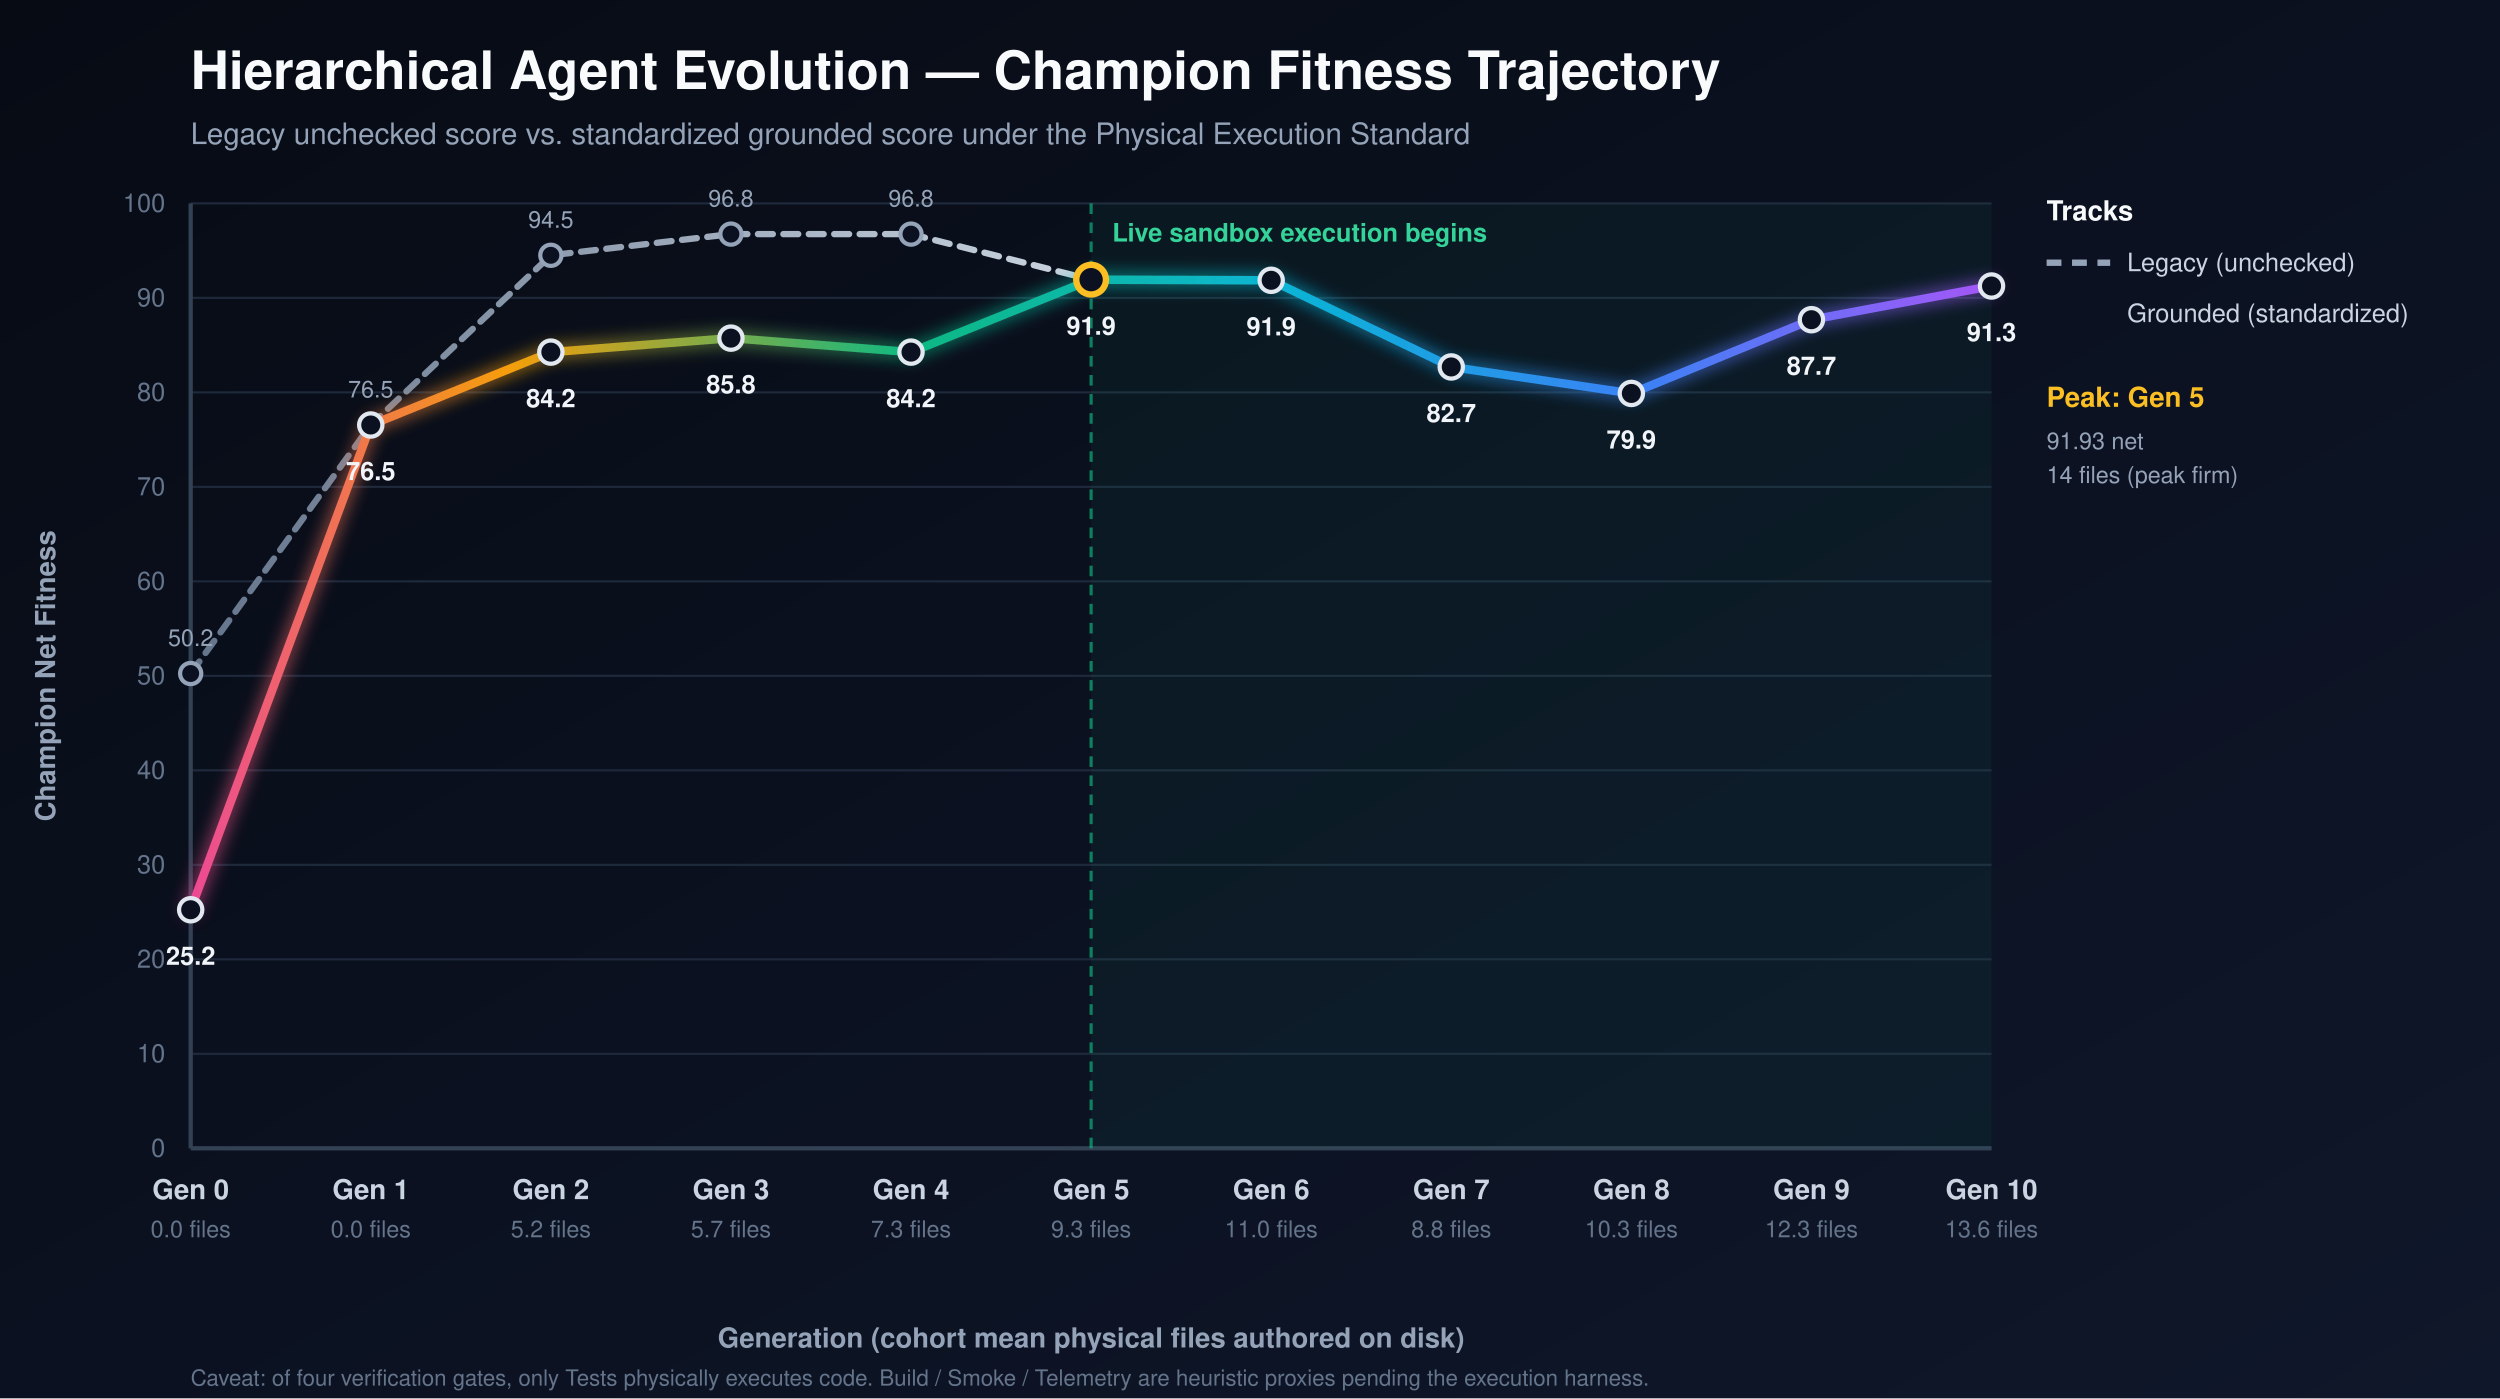
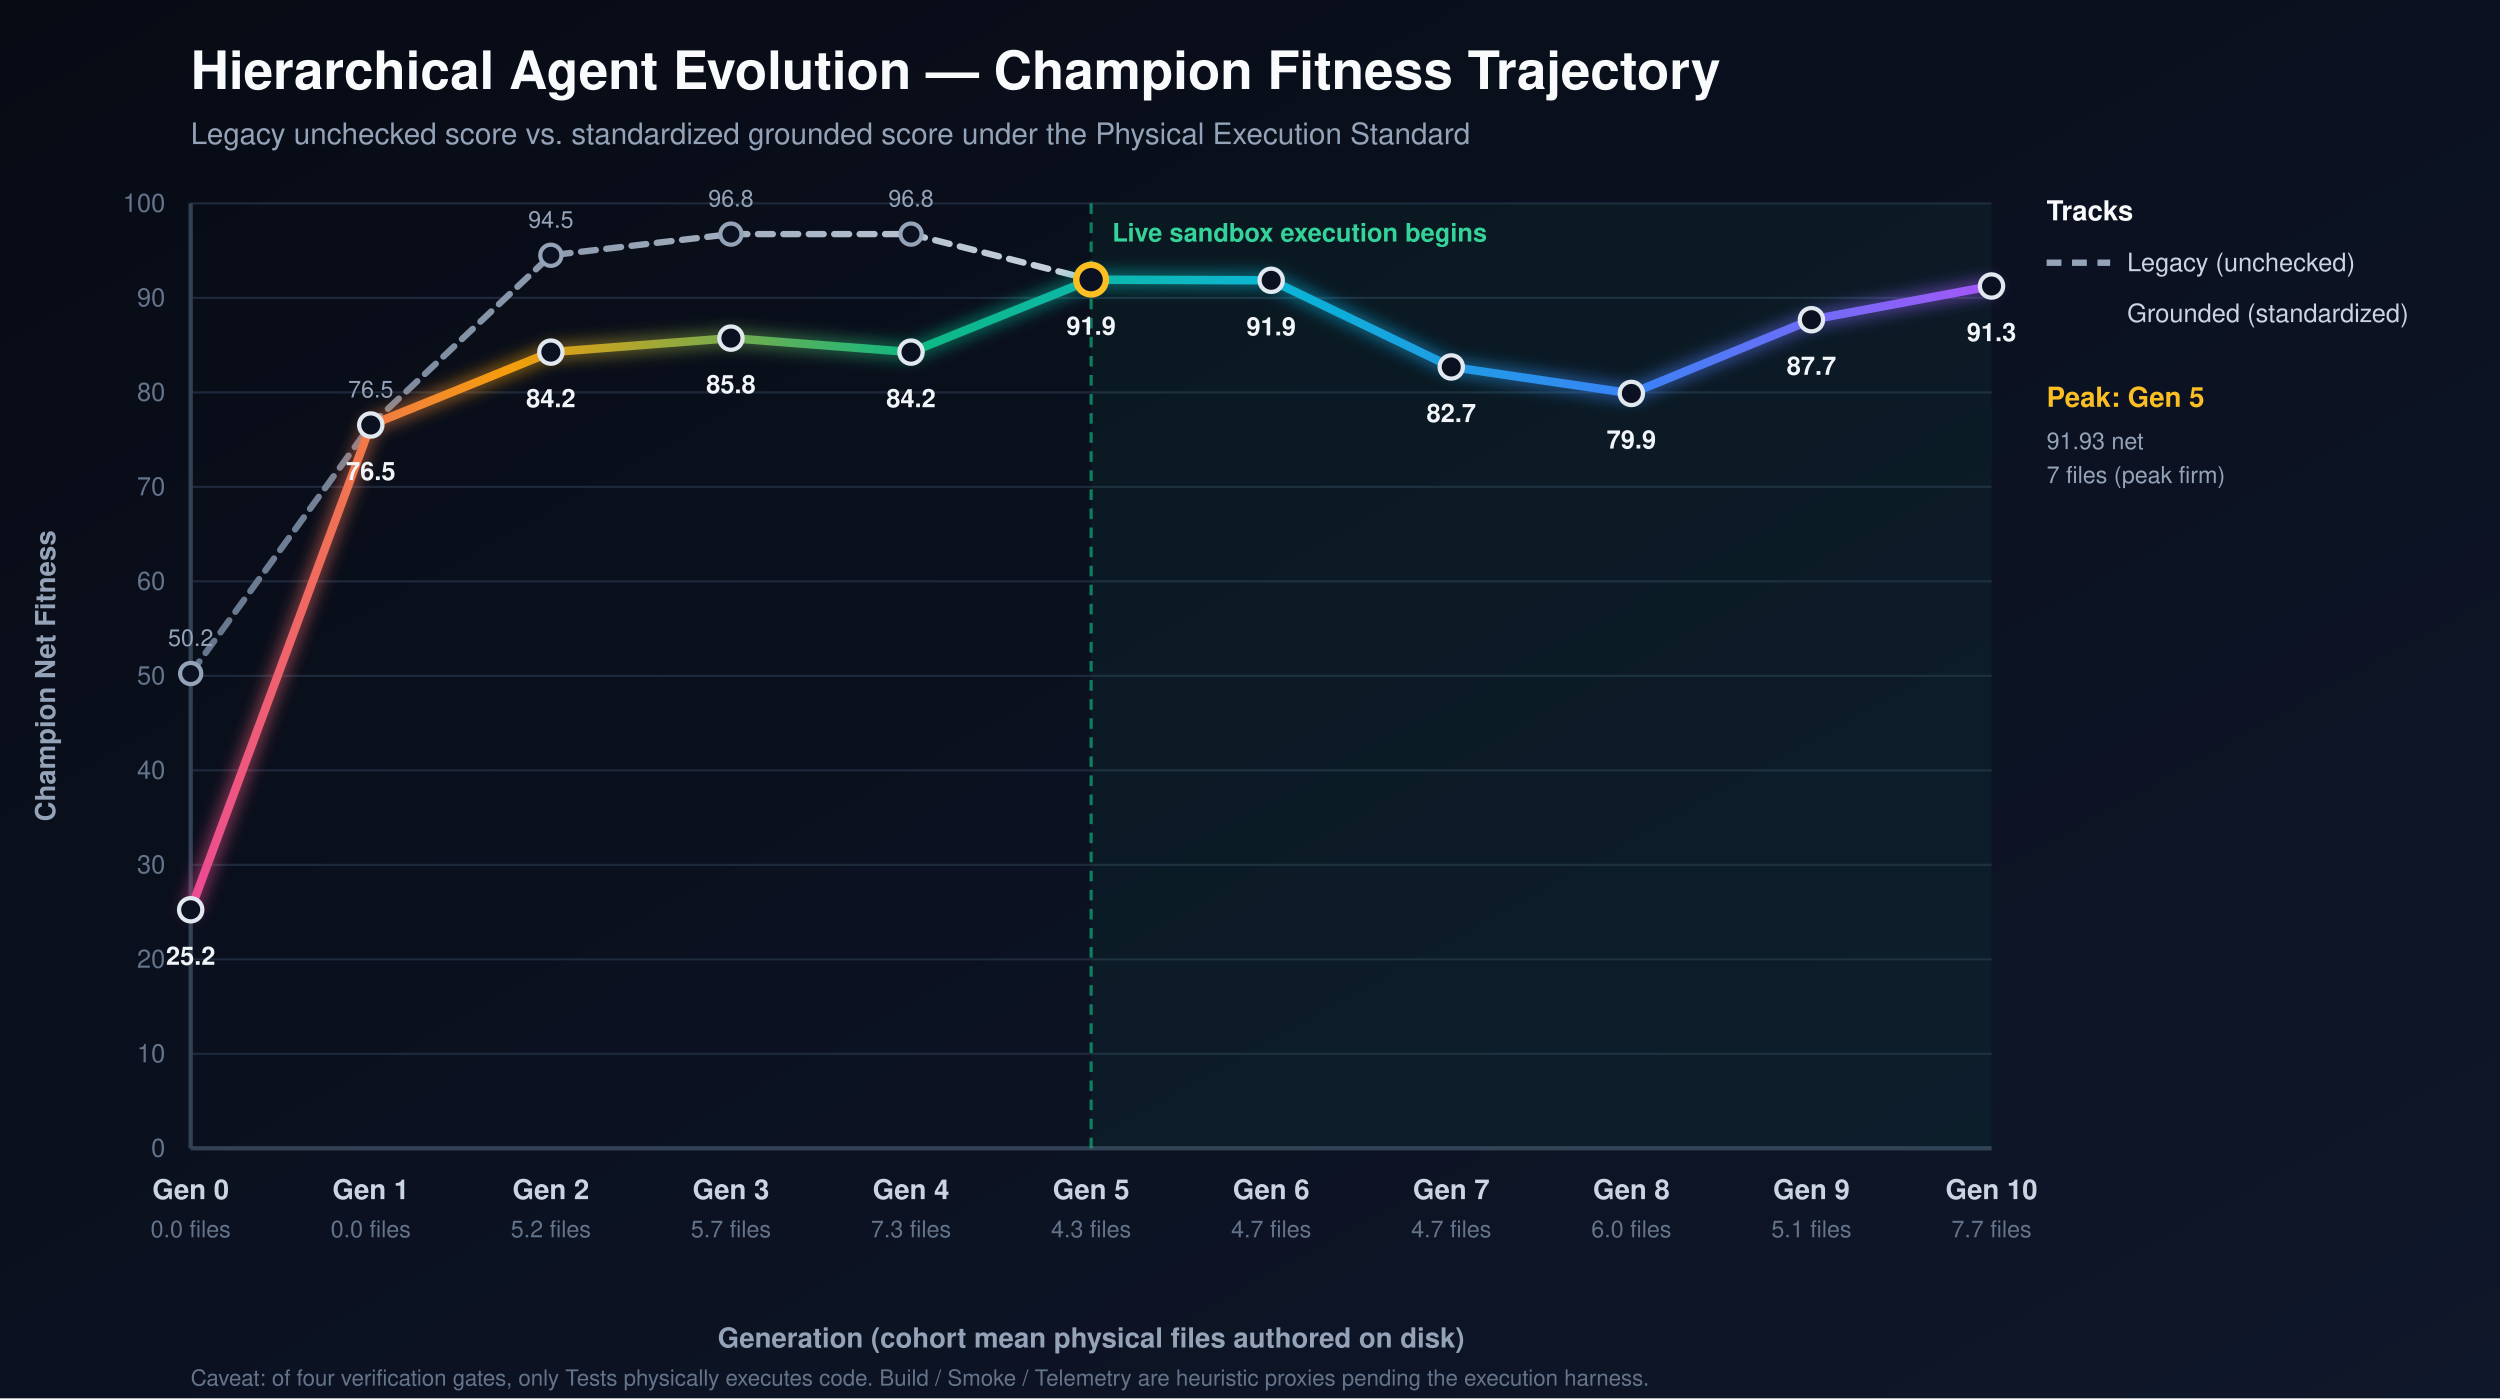
<svg xmlns="http://www.w3.org/2000/svg" viewBox="0 0 1180 660" width="1180" height="660">
  <defs>
    <linearGradient id="bgGrad" x1="0%" y1="0%" x2="100%" y2="100%">
      <stop offset="0%" stop-color="#070b14" />
      <stop offset="50%" stop-color="#0b1120" />
      <stop offset="100%" stop-color="#0f172a" />
    </linearGradient>
    <linearGradient id="legacyGrad" x1="0%" y1="0%" x2="100%" y2="0%">
      <stop offset="0%" stop-color="#64748b" />
      <stop offset="100%" stop-color="#cbd5e1" />
    </linearGradient>
    <linearGradient id="groundedGrad" x1="0%" y1="0%" x2="100%" y2="0%">
      <stop offset="0%" stop-color="#ec4899" />
      <stop offset="18%" stop-color="#f59e0b" />
      <stop offset="40%" stop-color="#10b981" />
      <stop offset="60%" stop-color="#06b6d4" />
      <stop offset="80%" stop-color="#3b82f6" />
      <stop offset="100%" stop-color="#a855f7" />
    </linearGradient>
    <filter id="glow" x="-50%" y="-50%" width="200%" height="200%">
      <feGaussianBlur stdDeviation="4" result="b" />
      <feMerge>
        <feMergeNode in="b" />
        <feMergeNode in="SourceGraphic" />
      </feMerge>
    </filter>
  </defs>
  <rect width="1180" height="660" fill="url(#bgGrad)" />
  <text x="90" y="42" fill="#f8fafc" font-family="Helvetica,Arial,sans-serif" font-size="25" font-weight="700">Hierarchical Agent Evolution — Champion Fitness Trajectory</text>
  <text x="90" y="68" fill="#94a3b8" font-family="Helvetica,Arial,sans-serif" font-size="14">Legacy unchecked score vs. standardized grounded score under the Physical Execution Standard</text>
  <line x1="90" y1="542.0" x2="940" y2="542.0" stroke="#1e293b" stroke-width="1" />
  <text x="78" y="546.0" fill="#64748b" text-anchor="end" font-family="Helvetica,Arial,sans-serif" font-size="12">0</text>
  <line x1="90" y1="497.4" x2="940" y2="497.4" stroke="#1e293b" stroke-width="1" />
  <text x="78" y="501.4" fill="#64748b" text-anchor="end" font-family="Helvetica,Arial,sans-serif" font-size="12">10</text>
  <line x1="90" y1="452.8" x2="940" y2="452.8" stroke="#1e293b" stroke-width="1" />
  <text x="78" y="456.8" fill="#64748b" text-anchor="end" font-family="Helvetica,Arial,sans-serif" font-size="12">20</text>
  <line x1="90" y1="408.2" x2="940" y2="408.2" stroke="#1e293b" stroke-width="1" />
  <text x="78" y="412.2" fill="#64748b" text-anchor="end" font-family="Helvetica,Arial,sans-serif" font-size="12">30</text>
  <line x1="90" y1="363.6" x2="940" y2="363.6" stroke="#1e293b" stroke-width="1" />
  <text x="78" y="367.6" fill="#64748b" text-anchor="end" font-family="Helvetica,Arial,sans-serif" font-size="12">40</text>
  <line x1="90" y1="319.0" x2="940" y2="319.0" stroke="#1e293b" stroke-width="1" />
  <text x="78" y="323.0" fill="#64748b" text-anchor="end" font-family="Helvetica,Arial,sans-serif" font-size="12">50</text>
  <line x1="90" y1="274.4" x2="940" y2="274.4" stroke="#1e293b" stroke-width="1" />
  <text x="78" y="278.4" fill="#64748b" text-anchor="end" font-family="Helvetica,Arial,sans-serif" font-size="12">60</text>
  <line x1="90" y1="229.8" x2="940" y2="229.8" stroke="#1e293b" stroke-width="1" />
  <text x="78" y="233.8" fill="#64748b" text-anchor="end" font-family="Helvetica,Arial,sans-serif" font-size="12">70</text>
  <line x1="90" y1="185.2" x2="940" y2="185.2" stroke="#1e293b" stroke-width="1" />
  <text x="78" y="189.2" fill="#64748b" text-anchor="end" font-family="Helvetica,Arial,sans-serif" font-size="12">80</text>
  <line x1="90" y1="140.6" x2="940" y2="140.6" stroke="#1e293b" stroke-width="1" />
  <text x="78" y="144.6" fill="#64748b" text-anchor="end" font-family="Helvetica,Arial,sans-serif" font-size="12">90</text>
  <line x1="90" y1="96.0" x2="940" y2="96.0" stroke="#1e293b" stroke-width="1" />
  <text x="78" y="100.0" fill="#64748b" text-anchor="end" font-family="Helvetica,Arial,sans-serif" font-size="12">100</text>
  <line x1="90" y1="96" x2="90" y2="542" stroke="#334155" stroke-width="2" />
  <line x1="90" y1="542" x2="940" y2="542" stroke="#334155" stroke-width="2" />
  <rect x="515.0" y="96" width="425.0" height="446" fill="#10b981" opacity="0.055" />
  <line x1="515.0" y1="96" x2="515.0" y2="542" stroke="#10b981" stroke-width="1.5" stroke-dasharray="5,4" opacity="0.65" />
  <text x="525.0" y="114" fill="#34d399" font-family="Helvetica,Arial,sans-serif" font-size="12" font-weight="600">Live sandbox execution begins</text>
  <polyline points="90.0,317.9 175.0,200.6 260.0,120.5 345.0,110.5 430.0,110.5 515.0,132.0" fill="none" stroke="url(#legacyGrad)" stroke-width="3" stroke-dasharray="7,5" stroke-linecap="round" />
  <circle cx="90.0" cy="317.9" r="5" fill="#0b1120" stroke="#94a3b8" stroke-width="2" />
  <text x="90.0" y="304.9" fill="#94a3b8" text-anchor="middle" font-family="Helvetica,Arial,sans-serif" font-size="11">50.2</text>
  <circle cx="175.0" cy="200.6" r="5" fill="#0b1120" stroke="#94a3b8" stroke-width="2" />
  <text x="175.0" y="187.6" fill="#94a3b8" text-anchor="middle" font-family="Helvetica,Arial,sans-serif" font-size="11">76.5</text>
  <circle cx="260.0" cy="120.5" r="5" fill="#0b1120" stroke="#94a3b8" stroke-width="2" />
  <text x="260.0" y="107.5" fill="#94a3b8" text-anchor="middle" font-family="Helvetica,Arial,sans-serif" font-size="11">94.5</text>
  <circle cx="345.0" cy="110.5" r="5" fill="#0b1120" stroke="#94a3b8" stroke-width="2" />
  <text x="345.0" y="97.5" fill="#94a3b8" text-anchor="middle" font-family="Helvetica,Arial,sans-serif" font-size="11">96.8</text>
  <circle cx="430.0" cy="110.5" r="5" fill="#0b1120" stroke="#94a3b8" stroke-width="2" />
  <text x="430.0" y="97.5" fill="#94a3b8" text-anchor="middle" font-family="Helvetica,Arial,sans-serif" font-size="11">96.8</text>
  <polyline points="90.0,429.4 175.0,200.6 260.0,166.2 345.0,159.6 430.0,166.2 515.0,132.0 600.0,132.3 685.0,173.2 770.0,185.7 855.0,150.9 940.0,135.0" fill="none" stroke="url(#groundedGrad)" stroke-width="4" stroke-linecap="round" stroke-linejoin="round" filter="url(#glow)" />
  <circle cx="90.0" cy="429.4" r="5.5" fill="#0b1120" stroke="#e2e8f0" stroke-width="2" />
  <text x="90.0" y="455.4" fill="#f1f5f9" text-anchor="middle" font-family="Helvetica,Arial,sans-serif" font-size="12" font-weight="700">25.2</text>
  <circle cx="175.0" cy="200.6" r="5.5" fill="#0b1120" stroke="#e2e8f0" stroke-width="2" />
  <text x="175.0" y="226.6" fill="#f1f5f9" text-anchor="middle" font-family="Helvetica,Arial,sans-serif" font-size="12" font-weight="700">76.5</text>
  <circle cx="260.0" cy="166.2" r="5.5" fill="#0b1120" stroke="#e2e8f0" stroke-width="2" />
  <text x="260.0" y="192.2" fill="#f1f5f9" text-anchor="middle" font-family="Helvetica,Arial,sans-serif" font-size="12" font-weight="700">84.2</text>
  <circle cx="345.0" cy="159.6" r="5.5" fill="#0b1120" stroke="#e2e8f0" stroke-width="2" />
  <text x="345.0" y="185.6" fill="#f1f5f9" text-anchor="middle" font-family="Helvetica,Arial,sans-serif" font-size="12" font-weight="700">85.8</text>
  <circle cx="430.0" cy="166.2" r="5.5" fill="#0b1120" stroke="#e2e8f0" stroke-width="2" />
  <text x="430.0" y="192.2" fill="#f1f5f9" text-anchor="middle" font-family="Helvetica,Arial,sans-serif" font-size="12" font-weight="700">84.2</text>
  <circle cx="515.0" cy="132.0" r="7" fill="#0b1120" stroke="#fbbf24" stroke-width="3" />
  <text x="515.0" y="158.0" fill="#f1f5f9" text-anchor="middle" font-family="Helvetica,Arial,sans-serif" font-size="12" font-weight="700">91.9</text>
  <circle cx="600.0" cy="132.3" r="5.5" fill="#0b1120" stroke="#e2e8f0" stroke-width="2" />
  <text x="600.0" y="158.3" fill="#f1f5f9" text-anchor="middle" font-family="Helvetica,Arial,sans-serif" font-size="12" font-weight="700">91.9</text>
  <circle cx="685.0" cy="173.2" r="5.5" fill="#0b1120" stroke="#e2e8f0" stroke-width="2" />
  <text x="685.0" y="199.2" fill="#f1f5f9" text-anchor="middle" font-family="Helvetica,Arial,sans-serif" font-size="12" font-weight="700">82.7</text>
  <circle cx="770.0" cy="185.7" r="5.5" fill="#0b1120" stroke="#e2e8f0" stroke-width="2" />
  <text x="770.0" y="211.7" fill="#f1f5f9" text-anchor="middle" font-family="Helvetica,Arial,sans-serif" font-size="12" font-weight="700">79.9</text>
  <circle cx="855.0" cy="150.9" r="5.5" fill="#0b1120" stroke="#e2e8f0" stroke-width="2" />
  <text x="855.0" y="176.9" fill="#f1f5f9" text-anchor="middle" font-family="Helvetica,Arial,sans-serif" font-size="12" font-weight="700">87.7</text>
  <circle cx="940.0" cy="135.0" r="5.5" fill="#0b1120" stroke="#e2e8f0" stroke-width="2" />
  <text x="940.0" y="161.0" fill="#f1f5f9" text-anchor="middle" font-family="Helvetica,Arial,sans-serif" font-size="12" font-weight="700">91.3</text>
  <text x="90.0" y="566" fill="#cbd5e1" text-anchor="middle" font-family="Helvetica,Arial,sans-serif" font-size="13" font-weight="600">Gen 0</text>
  <text x="90.0" y="584" fill="#64748b" text-anchor="middle" font-family="Helvetica,Arial,sans-serif" font-size="11">0.0 files</text>
  <text x="175.0" y="566" fill="#cbd5e1" text-anchor="middle" font-family="Helvetica,Arial,sans-serif" font-size="13" font-weight="600">Gen 1</text>
  <text x="175.0" y="584" fill="#64748b" text-anchor="middle" font-family="Helvetica,Arial,sans-serif" font-size="11">0.0 files</text>
  <text x="260.0" y="566" fill="#cbd5e1" text-anchor="middle" font-family="Helvetica,Arial,sans-serif" font-size="13" font-weight="600">Gen 2</text>
  <text x="260.0" y="584" fill="#64748b" text-anchor="middle" font-family="Helvetica,Arial,sans-serif" font-size="11">5.2 files</text>
  <text x="345.0" y="566" fill="#cbd5e1" text-anchor="middle" font-family="Helvetica,Arial,sans-serif" font-size="13" font-weight="600">Gen 3</text>
  <text x="345.0" y="584" fill="#64748b" text-anchor="middle" font-family="Helvetica,Arial,sans-serif" font-size="11">5.7 files</text>
  <text x="430.0" y="566" fill="#cbd5e1" text-anchor="middle" font-family="Helvetica,Arial,sans-serif" font-size="13" font-weight="600">Gen 4</text>
  <text x="430.0" y="584" fill="#64748b" text-anchor="middle" font-family="Helvetica,Arial,sans-serif" font-size="11">7.3 files</text>
  <text x="515.0" y="566" fill="#cbd5e1" text-anchor="middle" font-family="Helvetica,Arial,sans-serif" font-size="13" font-weight="600">Gen 5</text>
-   <text x="515.0" y="584" fill="#64748b" text-anchor="middle" font-family="Helvetica,Arial,sans-serif" font-size="11">9.3 files</text>
+   <text x="515.0" y="584" fill="#64748b" text-anchor="middle" font-family="Helvetica,Arial,sans-serif" font-size="11">4.3 files</text>
  <text x="600.0" y="566" fill="#cbd5e1" text-anchor="middle" font-family="Helvetica,Arial,sans-serif" font-size="13" font-weight="600">Gen 6</text>
-   <text x="600.0" y="584" fill="#64748b" text-anchor="middle" font-family="Helvetica,Arial,sans-serif" font-size="11">11.0 files</text>
+   <text x="600.0" y="584" fill="#64748b" text-anchor="middle" font-family="Helvetica,Arial,sans-serif" font-size="11">4.7 files</text>
  <text x="685.0" y="566" fill="#cbd5e1" text-anchor="middle" font-family="Helvetica,Arial,sans-serif" font-size="13" font-weight="600">Gen 7</text>
-   <text x="685.0" y="584" fill="#64748b" text-anchor="middle" font-family="Helvetica,Arial,sans-serif" font-size="11">8.8 files</text>
+   <text x="685.0" y="584" fill="#64748b" text-anchor="middle" font-family="Helvetica,Arial,sans-serif" font-size="11">4.7 files</text>
  <text x="770.0" y="566" fill="#cbd5e1" text-anchor="middle" font-family="Helvetica,Arial,sans-serif" font-size="13" font-weight="600">Gen 8</text>
-   <text x="770.0" y="584" fill="#64748b" text-anchor="middle" font-family="Helvetica,Arial,sans-serif" font-size="11">10.3 files</text>
+   <text x="770.0" y="584" fill="#64748b" text-anchor="middle" font-family="Helvetica,Arial,sans-serif" font-size="11">6.0 files</text>
  <text x="855.0" y="566" fill="#cbd5e1" text-anchor="middle" font-family="Helvetica,Arial,sans-serif" font-size="13" font-weight="600">Gen 9</text>
-   <text x="855.0" y="584" fill="#64748b" text-anchor="middle" font-family="Helvetica,Arial,sans-serif" font-size="11">12.3 files</text>
+   <text x="855.0" y="584" fill="#64748b" text-anchor="middle" font-family="Helvetica,Arial,sans-serif" font-size="11">5.1 files</text>
  <text x="940.0" y="566" fill="#cbd5e1" text-anchor="middle" font-family="Helvetica,Arial,sans-serif" font-size="13" font-weight="600">Gen 10</text>
-   <text x="940.0" y="584" fill="#64748b" text-anchor="middle" font-family="Helvetica,Arial,sans-serif" font-size="11">13.6 files</text>
+   <text x="940.0" y="584" fill="#64748b" text-anchor="middle" font-family="Helvetica,Arial,sans-serif" font-size="11">7.7 files</text>
  <text x="515.0" y="636" fill="#94a3b8" text-anchor="middle" font-family="Helvetica,Arial,sans-serif" font-size="13" font-weight="600">Generation (cohort mean physical files authored on disk)</text>
  <text x="26" y="319.0" fill="#94a3b8" text-anchor="middle" font-family="Helvetica,Arial,sans-serif" font-size="13" font-weight="600" transform="rotate(-90 26 319.0)">Champion Net Fitness</text>
  <text x="966" y="104" fill="#f8fafc" font-family="Helvetica,Arial,sans-serif" font-size="13" font-weight="700">Tracks</text>
  <line x1="966" y1="124" x2="996" y2="124" stroke="#94a3b8" stroke-width="3" stroke-dasharray="7,5" />
  <text x="1004" y="128" fill="#cbd5e1" font-family="Helvetica,Arial,sans-serif" font-size="12">Legacy (unchecked)</text>
  <line x1="966" y1="148" x2="996" y2="148" stroke="url(#groundedGrad)" stroke-width="4" />
  <text x="1004" y="152" fill="#cbd5e1" font-family="Helvetica,Arial,sans-serif" font-size="12">Grounded (standardized)</text>
  <text x="966" y="192" fill="#fbbf24" font-family="Helvetica,Arial,sans-serif" font-size="13" font-weight="700">Peak: Gen 5</text>
  <text x="966" y="212" fill="#94a3b8" font-family="Helvetica,Arial,sans-serif" font-size="11">91.93 net</text>
-   <text x="966" y="228" fill="#94a3b8" font-family="Helvetica,Arial,sans-serif" font-size="11">14 files (peak firm)</text>
+   <text x="966" y="228" fill="#94a3b8" font-family="Helvetica,Arial,sans-serif" font-size="11">7 files (peak firm)</text>
  <text x="90" y="654" fill="#64748b" font-family="Helvetica,Arial,sans-serif" font-size="10.5">Caveat: of four verification gates, only Tests physically executes code. Build / Smoke / Telemetry are heuristic proxies pending the execution harness.</text>
</svg>
